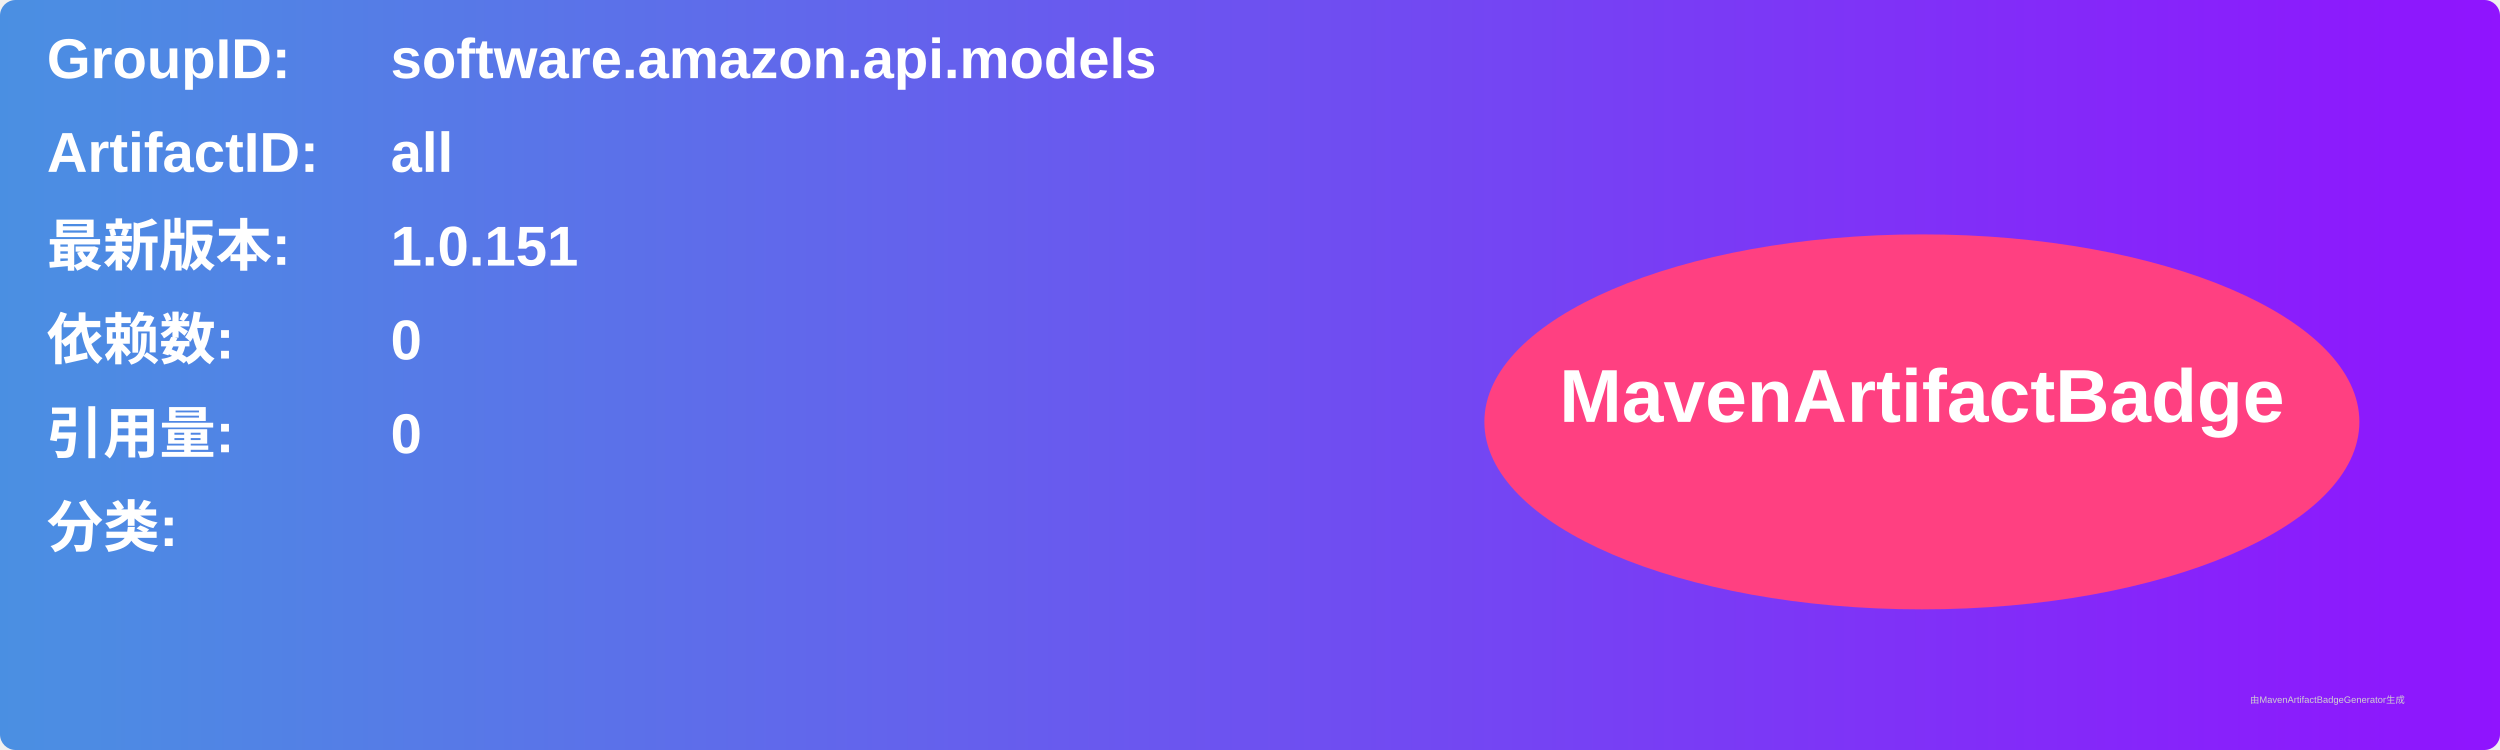
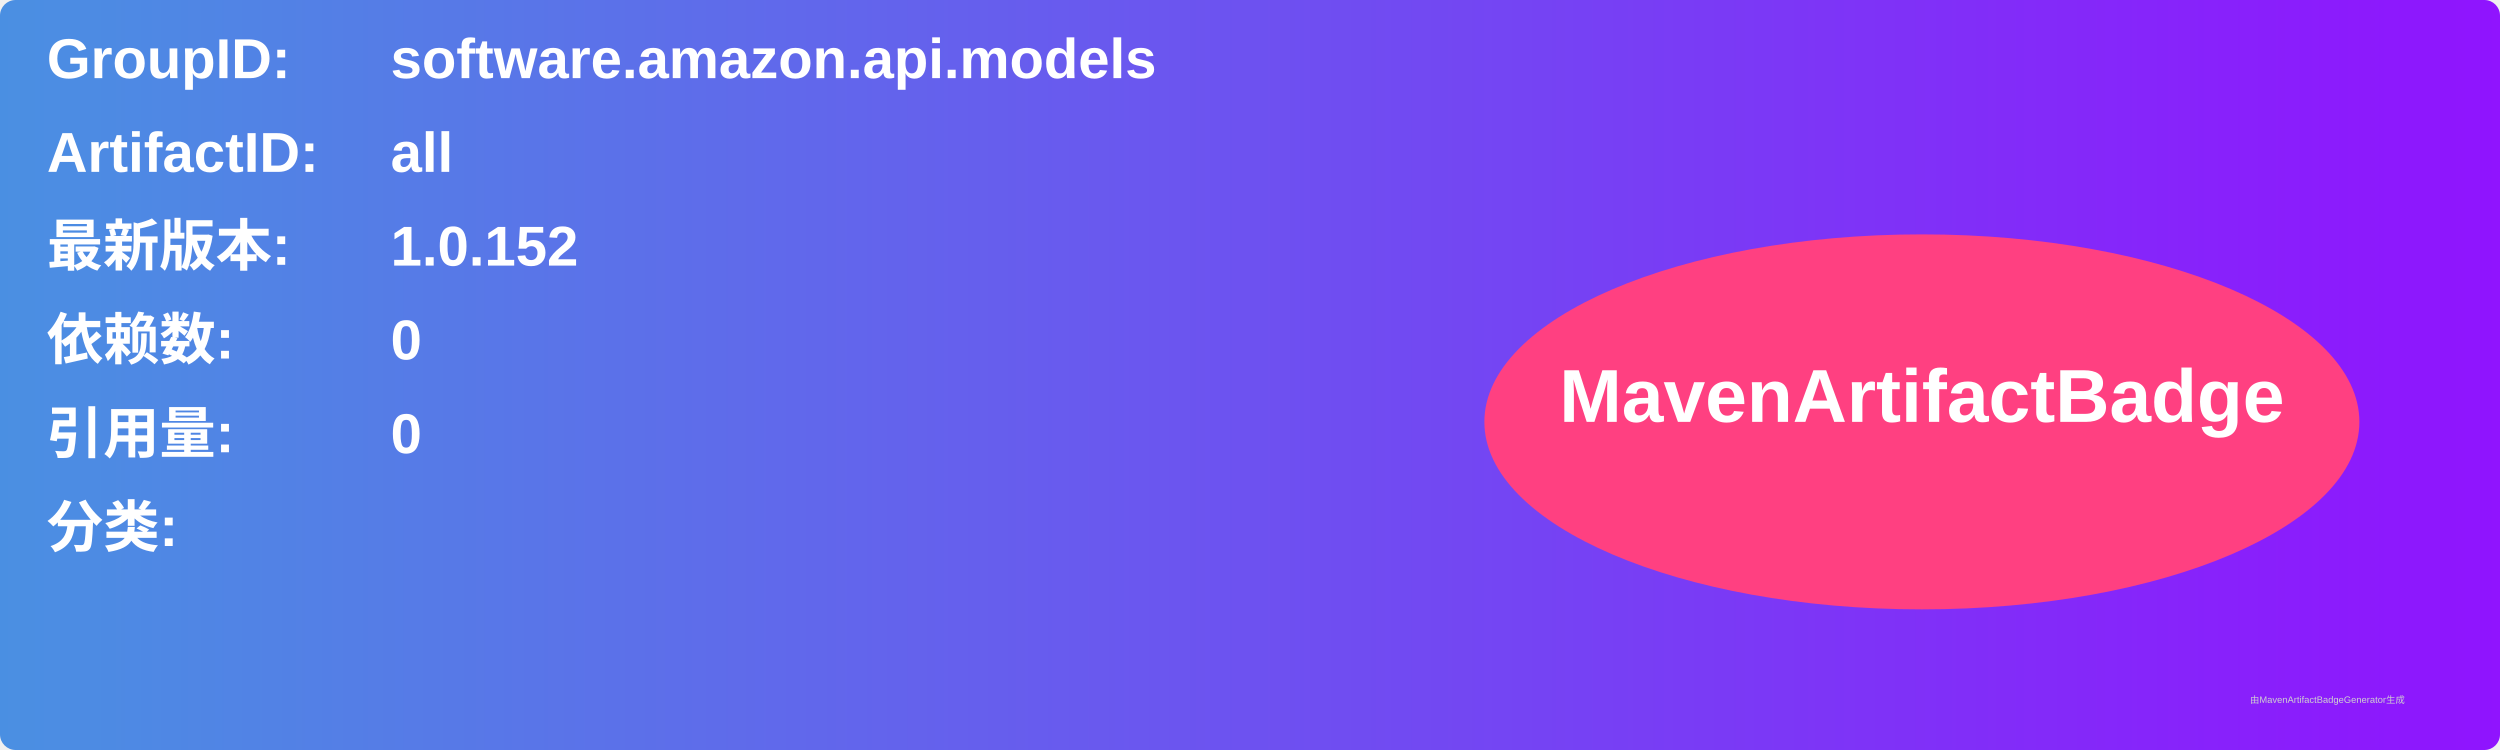
<svg xmlns="http://www.w3.org/2000/svg" width="800" height="240" viewBox="0 0 800 240">
  <linearGradient id="grad" x1="0%" y1="0%" x2="100%" y2="0%">
    <stop offset="0%" stop-color="#4a90e2" />
    <stop offset="100%" stop-color="#9013fe" />
  </linearGradient>
  <rect width="100%" height="100%" rx="5" ry="5" fill="url(#grad)" />
  <g transform="translate(15, 15)">
    <text x="0" y="10" font-family="Arial" font-size="18" fill="white" font-weight="bold" width="260">GroupID:</text>
    <text x="110" y="10" font-family="Arial" font-size="18" fill="white" font-weight="bold" width="460">software.amazon.api.models</text>
    <text x="0" y="40" font-family="Arial" font-size="18" fill="white" font-weight="bold" width="260">ArtifactID:</text>
    <text x="110" y="40" font-family="Arial" font-size="18" fill="white" font-weight="bold" width="460">all</text>
    <text x="0" y="70" font-family="Arial" font-size="18" fill="white" font-weight="bold">最新版本:</text>
    <text x="110" y="70" font-family="Arial" font-size="18" fill="white" font-weight="bold">
-       <tspan font-weight="bold">1.0.151</tspan>
+       <tspan font-weight="bold">1.0.152</tspan>
    </text>
    <text x="0" y="100" font-family="Arial" font-size="18" fill="white" font-weight="bold">依赖数: </text>
    <text x="110" y="100" font-family="Arial" font-size="18" fill="white">
      <tspan font-weight="bold">0</tspan>
    </text>
    <text x="0" y="130" font-family="Arial" font-size="18" fill="white" font-weight="bold">引用量: </text>
    <text x="110" y="130" font-family="Arial" font-size="18" fill="white">
      <tspan font-weight="bold">0</tspan>
    </text>
    <text x="0" y="160" font-family="Arial" font-size="18" fill="white" font-weight="bold">分类:</text>
    <text x="10" y="190" font-family="Arial" font-size="10" fill="white">
      <tspan font-weight="bold" />
    </text>
    <ellipse cx="600" cy="120" rx="140" ry="60" fill="#ff4081" />
    <text x="600" y="120" text-anchor="middle" font-family="Arial" font-size="24" fill="white" font-weight="bold">MavenArtifactBadge</text>
  </g>
  <text x="720" y="225" font-family="Arial" font-size="3" fill="#d0d0d0">由MavenArtifactBadgeGenerator生成</text>
</svg>
